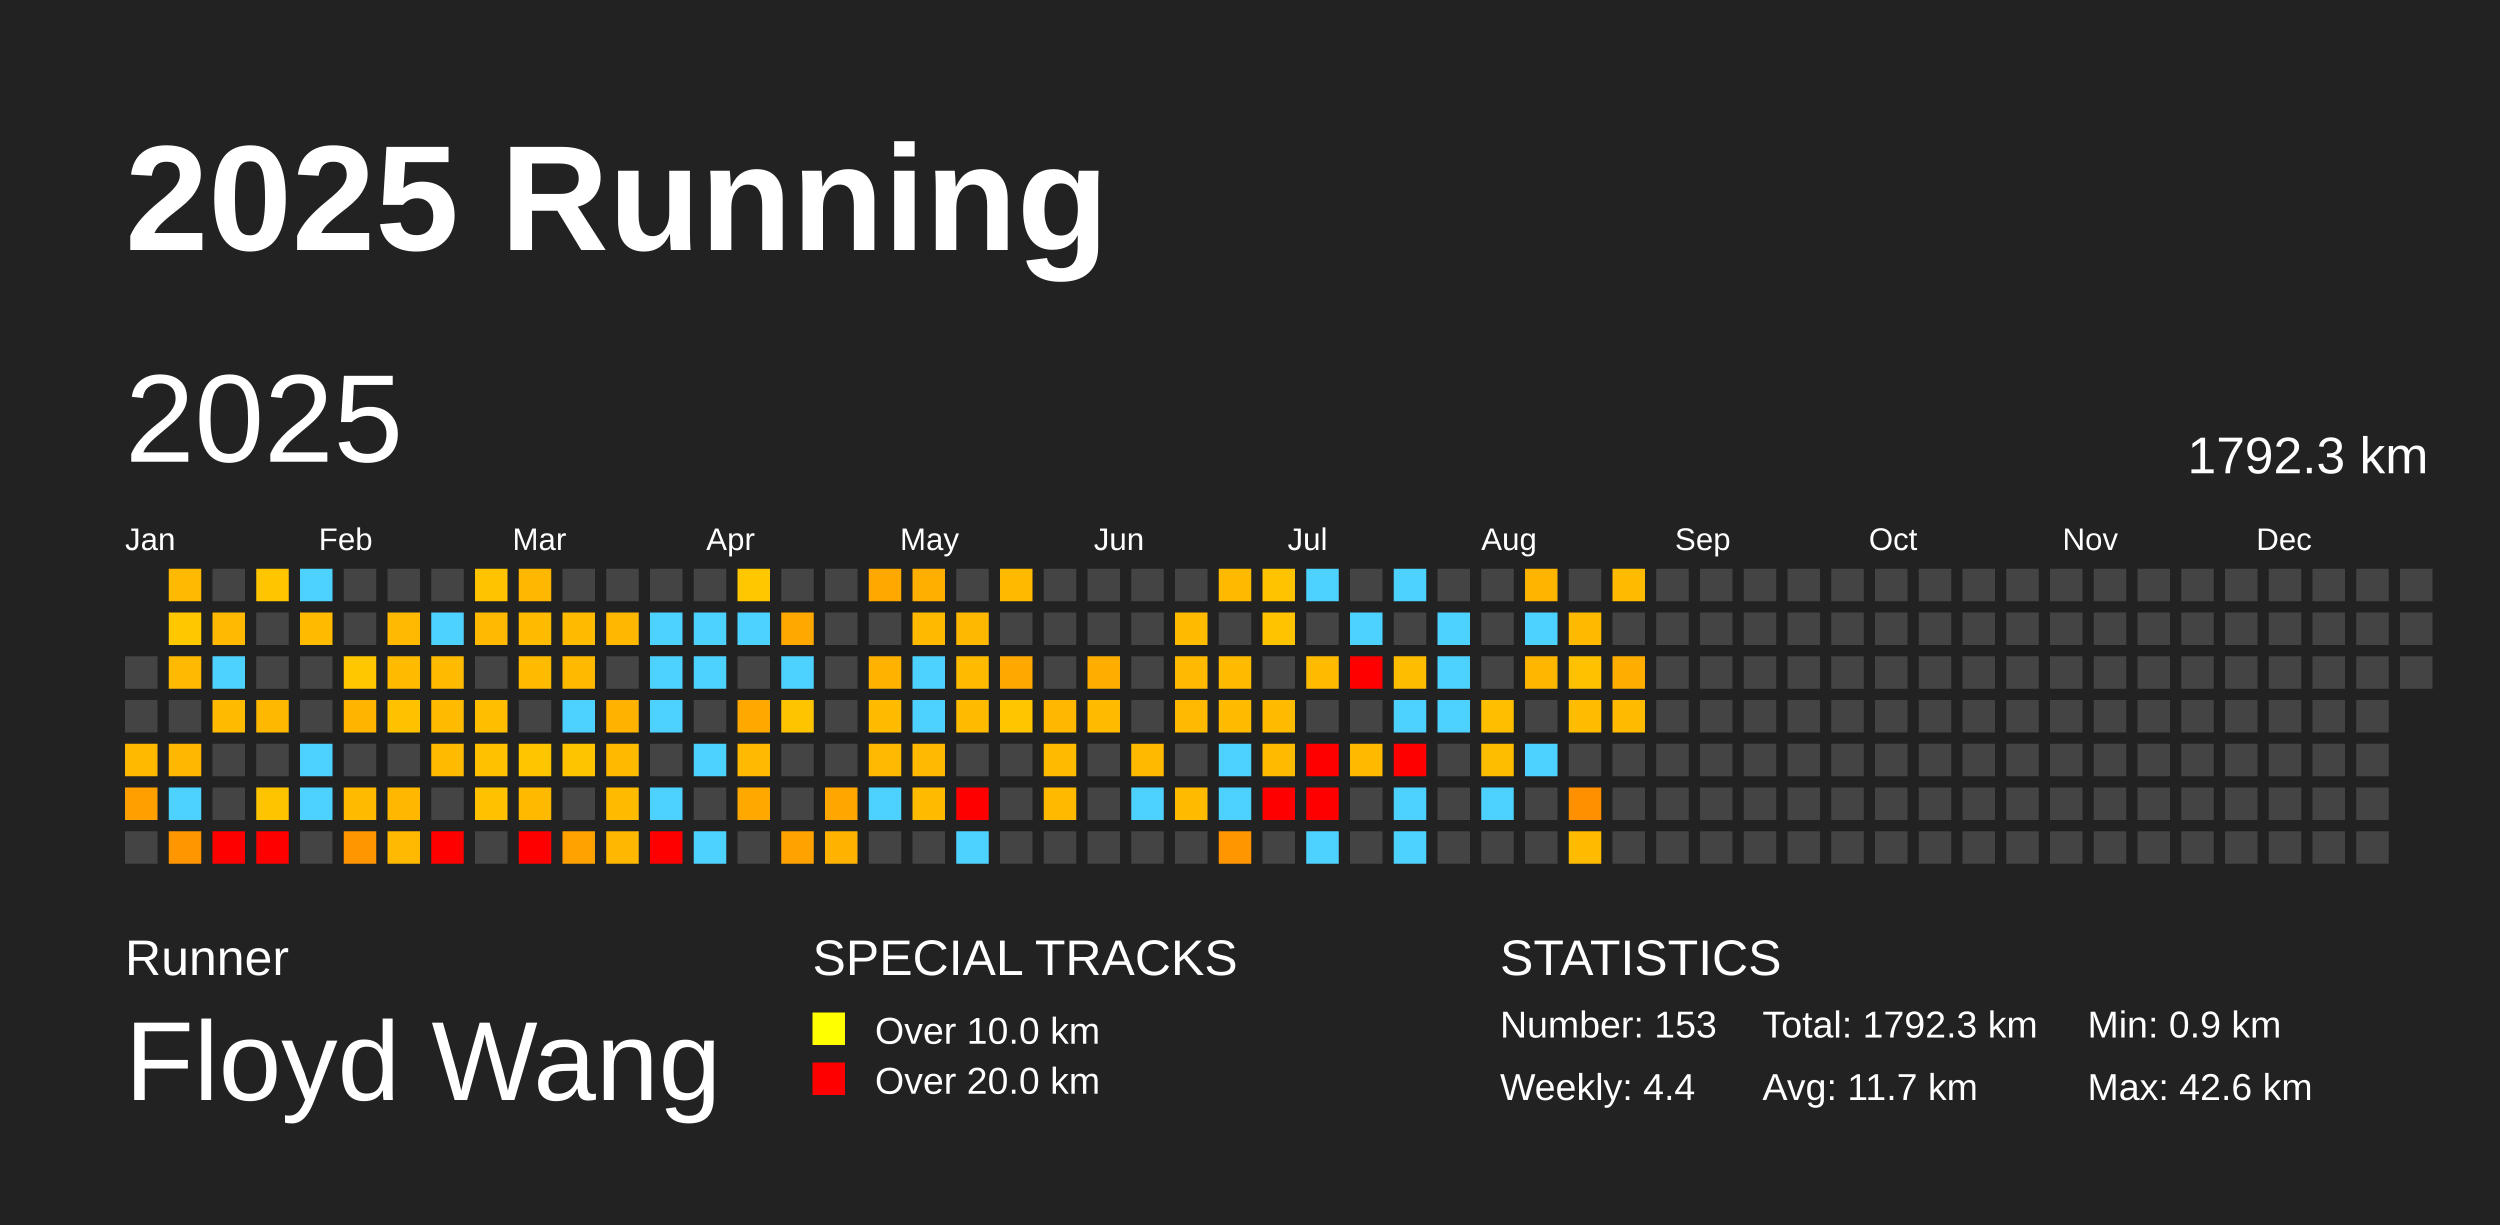
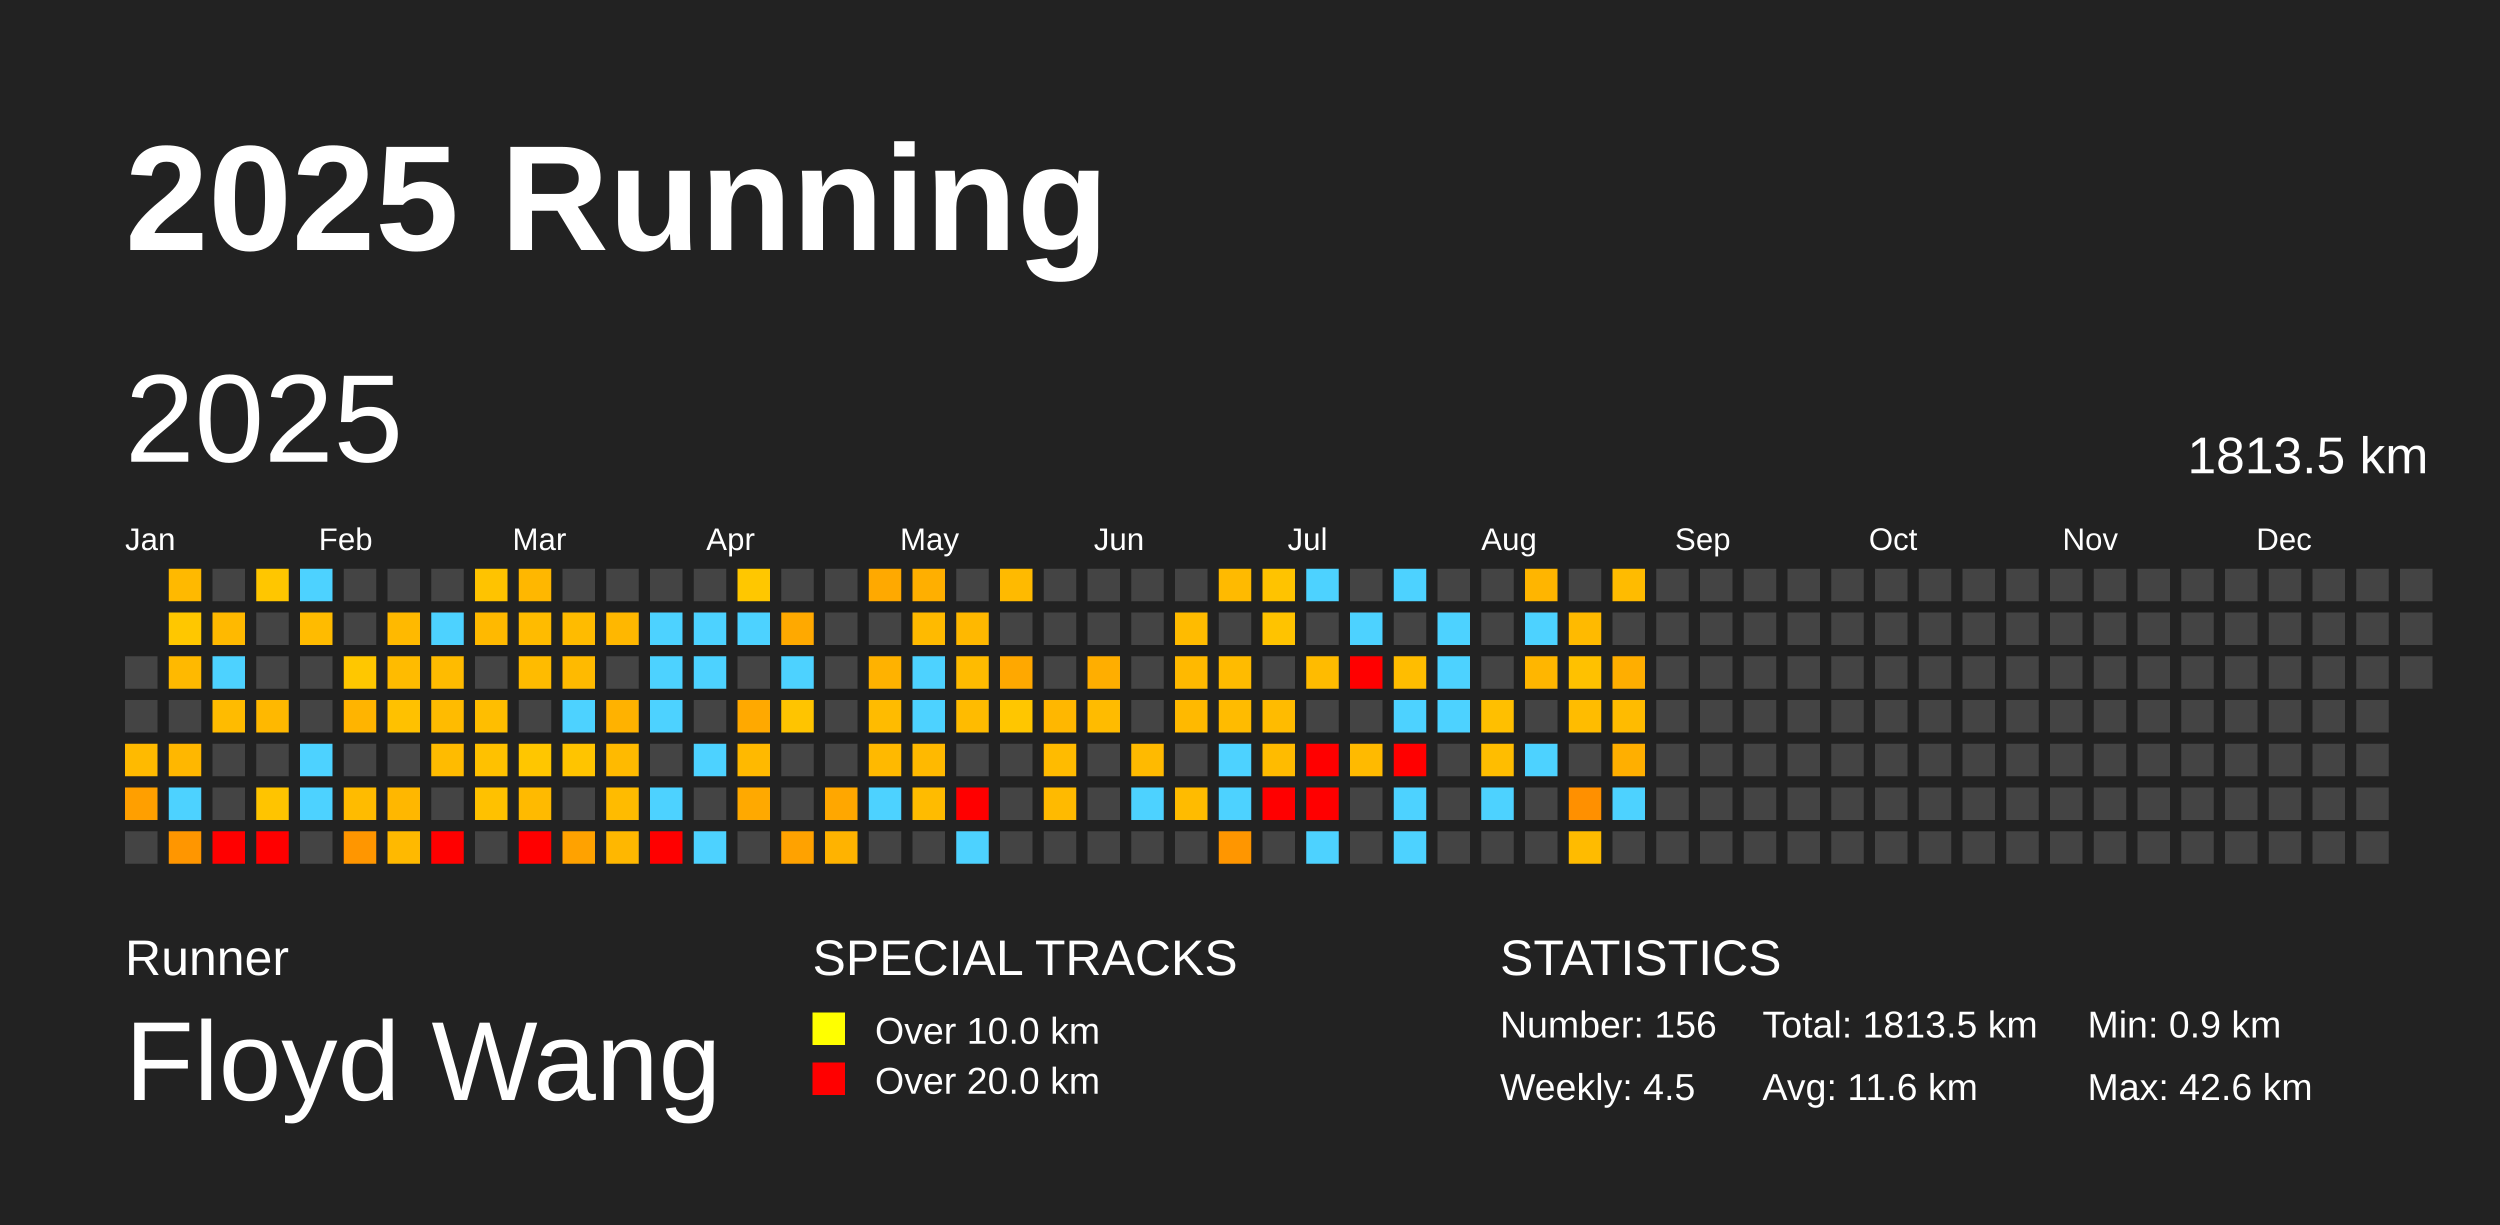
<svg xmlns="http://www.w3.org/2000/svg" baseProfile="full" height="98mm" version="1.1" viewBox="0,0,200,98" width="200mm">
  <defs />
  <rect fill="#222222" height="98" width="200" x="0" y="0" />
  <text fill="#FFFFFF" style="font-size:12px; font-family:Arial; font-weight:bold;" x="10" y="20">2025 Running</text>
  <text fill="#FFFFFF" style="font-size:4px; font-family:Arial" x="10" y="78">Runner</text>
  <text fill="#FFFFFF" style="font-size:9px; font-family:Arial" x="10" y="88">Floyd Wang</text>
  <text fill="#FFFFFF" style="font-size:4px; font-family:Arial" x="65" y="78">SPECIAL TRACKS</text>
  <rect fill="yellow" height="2.6" width="2.6" x="65" y="81" />
  <text fill="#FFFFFF" style="font-size:3px; font-family:Arial" x="70" y="83.5">Over 10.0 km</text>
  <rect fill="red" height="2.6" width="2.6" x="65" y="85" />
  <text fill="#FFFFFF" style="font-size:3px; font-family:Arial" x="70" y="87.5">Over 20.0 km</text>
  <text fill="#FFFFFF" style="font-size:4px; font-family:Arial" x="120" y="78">STATISTICS</text>
-   <text fill="#FFFFFF" style="font-size:3px; font-family:Arial" x="120" y="83">Number: 153</text>
-   <text fill="#FFFFFF" style="font-size:3px; font-family:Arial" x="120" y="88">Weekly: 4.4</text>
-   <text fill="#FFFFFF" style="font-size:3px; font-family:Arial" x="141" y="83">Total: 1792.3 km</text>
-   <text fill="#FFFFFF" style="font-size:3px; font-family:Arial" x="141" y="88">Avg: 11.7 km</text>
+   <text fill="#FFFFFF" style="font-size:3px; font-family:Arial" x="120" y="83">Number: 156</text>
+   <text fill="#FFFFFF" style="font-size:3px; font-family:Arial" x="120" y="88">Weekly: 4.5</text>
+   <text fill="#FFFFFF" style="font-size:3px; font-family:Arial" x="141" y="83">Total: 1813.5 km</text>
+   <text fill="#FFFFFF" style="font-size:3px; font-family:Arial" x="141" y="88">Avg: 11.6 km</text>
  <text fill="#FFFFFF" style="font-size:3px; font-family:Arial" x="167" y="83">Min: 0.9 km</text>
  <text fill="#FFFFFF" style="font-size:3px; font-family:Arial" x="167" y="88">Max: 42.6 km</text>
  <text dominant-baseline="hanging" fill="#FFFFFF" style="font-size:10.0px; font-family:Arial;" x="10" y="30">2025</text>
-   <text dominant-baseline="hanging" fill="#FFFFFF" style="font-size:4.125px; font-family:Arial;" x="175" y="35">1792.3 km</text>
+   <text dominant-baseline="hanging" fill="#FFFFFF" style="font-size:4.125px; font-family:Arial;" x="175" y="35">1813.5 km</text>
  <text fill="#FFFFFF" style="font-size:2.5px; font-family:Arial" x="10.0" y="44">Jan</text>
  <text fill="#FFFFFF" style="font-size:2.5px; font-family:Arial" x="25.5" y="44">Feb</text>
  <text fill="#FFFFFF" style="font-size:2.5px; font-family:Arial" x="41.0" y="44">Mar</text>
  <text fill="#FFFFFF" style="font-size:2.5px; font-family:Arial" x="56.5" y="44">Apr</text>
  <text fill="#FFFFFF" style="font-size:2.5px; font-family:Arial" x="72.0" y="44">May</text>
  <text fill="#FFFFFF" style="font-size:2.5px; font-family:Arial" x="87.5" y="44">Jun</text>
  <text fill="#FFFFFF" style="font-size:2.5px; font-family:Arial" x="103.0" y="44">Jul</text>
  <text fill="#FFFFFF" style="font-size:2.5px; font-family:Arial" x="118.5" y="44">Aug</text>
  <text fill="#FFFFFF" style="font-size:2.5px; font-family:Arial" x="134.0" y="44">Sep</text>
  <text fill="#FFFFFF" style="font-size:2.5px; font-family:Arial" x="149.5" y="44">Oct</text>
  <text fill="#FFFFFF" style="font-size:2.5px; font-family:Arial" x="165.0" y="44">Nov</text>
  <text fill="#FFFFFF" style="font-size:2.5px; font-family:Arial" x="180.5" y="44">Dec</text>
  <rect fill="#444444" height="2.6" width="2.6" x="10.0" y="52.5" />
  <rect fill="#444444" height="2.6" width="2.6" x="10.0" y="56.0" />
  <rect fill="#ffba00" height="2.6" width="2.6" x="10.0" y="59.5" />
  <rect fill="#ff9f00" height="2.6" width="2.6" x="10.0" y="63.0" />
  <rect fill="#444444" height="2.6" width="2.6" x="10.0" y="66.5" />
  <rect fill="#ffb900" height="2.6" width="2.6" x="13.5" y="45.5" />
  <rect fill="#ffc700" height="2.6" width="2.6" x="13.5" y="49.0" />
  <rect fill="#ffb900" height="2.6" width="2.6" x="13.5" y="52.5" />
  <rect fill="#444444" height="2.6" width="2.6" x="13.5" y="56.0" />
  <rect fill="#ffb700" height="2.6" width="2.6" x="13.5" y="59.5" />
  <rect fill="#4dd2ff" height="2.6" width="2.6" x="13.5" y="63.0" />
  <rect fill="#ff9600" height="2.6" width="2.6" x="13.5" y="66.5" />
  <rect fill="#444444" height="2.6" width="2.6" x="17.0" y="45.5" />
  <rect fill="#ffb900" height="2.6" width="2.6" x="17.0" y="49.0" />
  <rect fill="#4dd2ff" height="2.6" width="2.6" x="17.0" y="52.5" />
  <rect fill="#ffbb00" height="2.6" width="2.6" x="17.0" y="56.0" />
  <rect fill="#444444" height="2.6" width="2.6" x="17.0" y="59.5" />
  <rect fill="#444444" height="2.6" width="2.6" x="17.0" y="63.0" />
  <rect fill="red" height="2.6" width="2.6" x="17.0" y="66.5" />
  <rect fill="#ffc600" height="2.6" width="2.6" x="20.5" y="45.5" />
  <rect fill="#444444" height="2.6" width="2.6" x="20.5" y="49.0" />
  <rect fill="#444444" height="2.6" width="2.6" x="20.5" y="52.5" />
  <rect fill="#ffb800" height="2.6" width="2.6" x="20.5" y="56.0" />
  <rect fill="#444444" height="2.6" width="2.6" x="20.5" y="59.5" />
  <rect fill="#ffc400" height="2.6" width="2.6" x="20.5" y="63.0" />
  <rect fill="red" height="2.6" width="2.6" x="20.5" y="66.5" />
  <rect fill="#4dd2ff" height="2.6" width="2.6" x="24.0" y="45.5" />
  <rect fill="#ffbb00" height="2.6" width="2.6" x="24.0" y="49.0" />
  <rect fill="#444444" height="2.6" width="2.6" x="24.0" y="52.5" />
  <rect fill="#444444" height="2.6" width="2.6" x="24.0" y="56.0" />
  <rect fill="#4dd2ff" height="2.6" width="2.6" x="24.0" y="59.5" />
  <rect fill="#4dd2ff" height="2.6" width="2.6" x="24.0" y="63.0" />
  <rect fill="#444444" height="2.6" width="2.6" x="24.0" y="66.5" />
  <rect fill="#444444" height="2.6" width="2.6" x="27.5" y="45.5" />
  <rect fill="#444444" height="2.6" width="2.6" x="27.5" y="49.0" />
  <rect fill="#ffc700" height="2.6" width="2.6" x="27.5" y="52.5" />
  <rect fill="#ffb400" height="2.6" width="2.6" x="27.5" y="56.0" />
  <rect fill="#444444" height="2.6" width="2.6" x="27.5" y="59.5" />
  <rect fill="#ffbb00" height="2.6" width="2.6" x="27.5" y="63.0" />
  <rect fill="#ff9600" height="2.6" width="2.6" x="27.5" y="66.5" />
  <rect fill="#444444" height="2.6" width="2.6" x="31.0" y="45.5" />
  <rect fill="#ffb900" height="2.6" width="2.6" x="31.0" y="49.0" />
  <rect fill="#ffbb00" height="2.6" width="2.6" x="31.0" y="52.5" />
  <rect fill="#ffc100" height="2.6" width="2.6" x="31.0" y="56.0" />
  <rect fill="#444444" height="2.6" width="2.6" x="31.0" y="59.5" />
  <rect fill="#ffb700" height="2.6" width="2.6" x="31.0" y="63.0" />
  <rect fill="#ffb900" height="2.6" width="2.6" x="31.0" y="66.5" />
  <rect fill="#444444" height="2.6" width="2.6" x="34.5" y="45.5" />
  <rect fill="#4dd2ff" height="2.6" width="2.6" x="34.5" y="49.0" />
  <rect fill="#ffbb00" height="2.6" width="2.6" x="34.5" y="52.5" />
  <rect fill="#ffbb00" height="2.6" width="2.6" x="34.5" y="56.0" />
  <rect fill="#ffbb00" height="2.6" width="2.6" x="34.5" y="59.5" />
  <rect fill="#444444" height="2.6" width="2.6" x="34.5" y="63.0" />
  <rect fill="red" height="2.6" width="2.6" x="34.5" y="66.5" />
  <rect fill="#ffc300" height="2.6" width="2.6" x="38.0" y="45.5" />
  <rect fill="#ffb900" height="2.6" width="2.6" x="38.0" y="49.0" />
  <rect fill="#444444" height="2.6" width="2.6" x="38.0" y="52.5" />
  <rect fill="#ffbe00" height="2.6" width="2.6" x="38.0" y="56.0" />
  <rect fill="#ffc100" height="2.6" width="2.6" x="38.0" y="59.5" />
  <rect fill="#ffc100" height="2.6" width="2.6" x="38.0" y="63.0" />
  <rect fill="#444444" height="2.6" width="2.6" x="38.0" y="66.5" />
  <rect fill="#ffb700" height="2.6" width="2.6" x="41.5" y="45.5" />
  <rect fill="#ffbb00" height="2.6" width="2.6" x="41.5" y="49.0" />
  <rect fill="#ffbb00" height="2.6" width="2.6" x="41.5" y="52.5" />
  <rect fill="#444444" height="2.6" width="2.6" x="41.5" y="56.0" />
  <rect fill="#ffc600" height="2.6" width="2.6" x="41.5" y="59.5" />
  <rect fill="#ffba00" height="2.6" width="2.6" x="41.5" y="63.0" />
  <rect fill="red" height="2.6" width="2.6" x="41.5" y="66.5" />
  <rect fill="#444444" height="2.6" width="2.6" x="45.0" y="45.5" />
  <rect fill="#ffbb00" height="2.6" width="2.6" x="45.0" y="49.0" />
  <rect fill="#ffba00" height="2.6" width="2.6" x="45.0" y="52.5" />
  <rect fill="#4dd2ff" height="2.6" width="2.6" x="45.0" y="56.0" />
  <rect fill="#ffc400" height="2.6" width="2.6" x="45.0" y="59.5" />
  <rect fill="#444444" height="2.6" width="2.6" x="45.0" y="63.0" />
  <rect fill="#ffa200" height="2.6" width="2.6" x="45.0" y="66.5" />
  <rect fill="#444444" height="2.6" width="2.6" x="48.5" y="45.5" />
  <rect fill="#ffb700" height="2.6" width="2.6" x="48.5" y="49.0" />
  <rect fill="#444444" height="2.6" width="2.6" x="48.5" y="52.5" />
  <rect fill="#ffb200" height="2.6" width="2.6" x="48.5" y="56.0" />
  <rect fill="#ffba00" height="2.6" width="2.6" x="48.5" y="59.5" />
  <rect fill="#ffbb00" height="2.6" width="2.6" x="48.5" y="63.0" />
  <rect fill="#ffb700" height="2.6" width="2.6" x="48.5" y="66.5" />
  <rect fill="#444444" height="2.6" width="2.6" x="52.0" y="45.5" />
  <rect fill="#4dd2ff" height="2.6" width="2.6" x="52.0" y="49.0" />
  <rect fill="#4dd2ff" height="2.6" width="2.6" x="52.0" y="52.5" />
  <rect fill="#4dd2ff" height="2.6" width="2.6" x="52.0" y="56.0" />
  <rect fill="#444444" height="2.6" width="2.6" x="52.0" y="59.5" />
  <rect fill="#4dd2ff" height="2.6" width="2.6" x="52.0" y="63.0" />
  <rect fill="red" height="2.6" width="2.6" x="52.0" y="66.5" />
  <rect fill="#444444" height="2.6" width="2.6" x="55.5" y="45.5" />
  <rect fill="#4dd2ff" height="2.6" width="2.6" x="55.5" y="49.0" />
  <rect fill="#4dd2ff" height="2.6" width="2.6" x="55.5" y="52.5" />
  <rect fill="#444444" height="2.6" width="2.6" x="55.5" y="56.0" />
  <rect fill="#4dd2ff" height="2.6" width="2.6" x="55.5" y="59.5" />
  <rect fill="#444444" height="2.6" width="2.6" x="55.5" y="63.0" />
  <rect fill="#4dd2ff" height="2.6" width="2.6" x="55.5" y="66.5" />
  <rect fill="#ffc700" height="2.6" width="2.6" x="59.0" y="45.5" />
  <rect fill="#4dd2ff" height="2.6" width="2.6" x="59.0" y="49.0" />
  <rect fill="#444444" height="2.6" width="2.6" x="59.0" y="52.5" />
  <rect fill="#ffa900" height="2.6" width="2.6" x="59.0" y="56.0" />
  <rect fill="#ffb900" height="2.6" width="2.6" x="59.0" y="59.5" />
  <rect fill="#ffa900" height="2.6" width="2.6" x="59.0" y="63.0" />
  <rect fill="#444444" height="2.6" width="2.6" x="59.0" y="66.5" />
  <rect fill="#444444" height="2.6" width="2.6" x="62.5" y="45.5" />
  <rect fill="#ffa900" height="2.6" width="2.6" x="62.5" y="49.0" />
  <rect fill="#4dd2ff" height="2.6" width="2.6" x="62.5" y="52.5" />
  <rect fill="#ffc400" height="2.6" width="2.6" x="62.5" y="56.0" />
  <rect fill="#444444" height="2.6" width="2.6" x="62.5" y="59.5" />
  <rect fill="#444444" height="2.6" width="2.6" x="62.5" y="63.0" />
  <rect fill="#ffa200" height="2.6" width="2.6" x="62.5" y="66.5" />
  <rect fill="#444444" height="2.6" width="2.6" x="66.0" y="45.5" />
  <rect fill="#444444" height="2.6" width="2.6" x="66.0" y="49.0" />
  <rect fill="#444444" height="2.6" width="2.6" x="66.0" y="52.5" />
  <rect fill="#444444" height="2.6" width="2.6" x="66.0" y="56.0" />
  <rect fill="#444444" height="2.6" width="2.6" x="66.0" y="59.5" />
  <rect fill="#ffa700" height="2.6" width="2.6" x="66.0" y="63.0" />
  <rect fill="#ffb300" height="2.6" width="2.6" x="66.0" y="66.5" />
  <rect fill="#ffa900" height="2.6" width="2.6" x="69.5" y="45.5" />
  <rect fill="#444444" height="2.6" width="2.6" x="69.5" y="49.0" />
  <rect fill="#ffb200" height="2.6" width="2.6" x="69.5" y="52.5" />
  <rect fill="#ffbb00" height="2.6" width="2.6" x="69.5" y="56.0" />
  <rect fill="#ffb900" height="2.6" width="2.6" x="69.5" y="59.5" />
  <rect fill="#4dd2ff" height="2.6" width="2.6" x="69.5" y="63.0" />
  <rect fill="#444444" height="2.6" width="2.6" x="69.5" y="66.5" />
  <rect fill="#ffaf00" height="2.6" width="2.6" x="73.0" y="45.5" />
  <rect fill="#ffba00" height="2.6" width="2.6" x="73.0" y="49.0" />
  <rect fill="#4dd2ff" height="2.6" width="2.6" x="73.0" y="52.5" />
  <rect fill="#4dd2ff" height="2.6" width="2.6" x="73.0" y="56.0" />
  <rect fill="#ffb900" height="2.6" width="2.6" x="73.0" y="59.5" />
  <rect fill="#ffbb00" height="2.6" width="2.6" x="73.0" y="63.0" />
  <rect fill="#444444" height="2.6" width="2.6" x="73.0" y="66.5" />
  <rect fill="#444444" height="2.6" width="2.6" x="76.5" y="45.5" />
  <rect fill="#ffb800" height="2.6" width="2.6" x="76.5" y="49.0" />
  <rect fill="#ffbb00" height="2.6" width="2.6" x="76.5" y="52.5" />
  <rect fill="#ffbb00" height="2.6" width="2.6" x="76.5" y="56.0" />
  <rect fill="#444444" height="2.6" width="2.6" x="76.5" y="59.5" />
  <rect fill="red" height="2.6" width="2.6" x="76.5" y="63.0" />
  <rect fill="#4dd2ff" height="2.6" width="2.6" x="76.5" y="66.5" />
  <rect fill="#ffba00" height="2.6" width="2.6" x="80.0" y="45.5" />
  <rect fill="#444444" height="2.6" width="2.6" x="80.0" y="49.0" />
  <rect fill="#ffa800" height="2.6" width="2.6" x="80.0" y="52.5" />
  <rect fill="#ffc600" height="2.6" width="2.6" x="80.0" y="56.0" />
  <rect fill="#444444" height="2.6" width="2.6" x="80.0" y="59.5" />
  <rect fill="#444444" height="2.6" width="2.6" x="80.0" y="63.0" />
  <rect fill="#444444" height="2.6" width="2.6" x="80.0" y="66.5" />
  <rect fill="#444444" height="2.6" width="2.6" x="83.5" y="45.5" />
  <rect fill="#444444" height="2.6" width="2.6" x="83.5" y="49.0" />
  <rect fill="#444444" height="2.6" width="2.6" x="83.5" y="52.5" />
  <rect fill="#ffb700" height="2.6" width="2.6" x="83.5" y="56.0" />
  <rect fill="#ffbb00" height="2.6" width="2.6" x="83.5" y="59.5" />
  <rect fill="#ffba00" height="2.6" width="2.6" x="83.5" y="63.0" />
  <rect fill="#444444" height="2.6" width="2.6" x="83.5" y="66.5" />
  <rect fill="#444444" height="2.6" width="2.6" x="87.0" y="45.5" />
  <rect fill="#444444" height="2.6" width="2.6" x="87.0" y="49.0" />
  <rect fill="#ffae00" height="2.6" width="2.6" x="87.0" y="52.5" />
  <rect fill="#ffbb00" height="2.6" width="2.6" x="87.0" y="56.0" />
  <rect fill="#444444" height="2.6" width="2.6" x="87.0" y="59.5" />
  <rect fill="#444444" height="2.6" width="2.6" x="87.0" y="63.0" />
  <rect fill="#444444" height="2.6" width="2.6" x="87.0" y="66.5" />
  <rect fill="#444444" height="2.6" width="2.6" x="90.5" y="45.5" />
  <rect fill="#444444" height="2.6" width="2.6" x="90.5" y="49.0" />
  <rect fill="#444444" height="2.6" width="2.6" x="90.5" y="52.5" />
  <rect fill="#444444" height="2.6" width="2.6" x="90.5" y="56.0" />
  <rect fill="#ffba00" height="2.6" width="2.6" x="90.5" y="59.5" />
  <rect fill="#4dd2ff" height="2.6" width="2.6" x="90.5" y="63.0" />
  <rect fill="#444444" height="2.6" width="2.6" x="90.5" y="66.5" />
  <rect fill="#444444" height="2.6" width="2.6" x="94.0" y="45.5" />
  <rect fill="#ffbb00" height="2.6" width="2.6" x="94.0" y="49.0" />
  <rect fill="#ffb900" height="2.6" width="2.6" x="94.0" y="52.5" />
  <rect fill="#ffb900" height="2.6" width="2.6" x="94.0" y="56.0" />
  <rect fill="#444444" height="2.6" width="2.6" x="94.0" y="59.5" />
  <rect fill="#ffbb00" height="2.6" width="2.6" x="94.0" y="63.0" />
  <rect fill="#444444" height="2.6" width="2.6" x="94.0" y="66.5" />
  <rect fill="#ffba00" height="2.6" width="2.6" x="97.5" y="45.5" />
  <rect fill="#444444" height="2.6" width="2.6" x="97.5" y="49.0" />
  <rect fill="#ffbb00" height="2.6" width="2.6" x="97.5" y="52.5" />
  <rect fill="#ffbb00" height="2.6" width="2.6" x="97.5" y="56.0" />
  <rect fill="#4dd2ff" height="2.6" width="2.6" x="97.5" y="59.5" />
  <rect fill="#4dd2ff" height="2.6" width="2.6" x="97.5" y="63.0" />
  <rect fill="#ff9600" height="2.6" width="2.6" x="97.5" y="66.5" />
  <rect fill="#ffc300" height="2.6" width="2.6" x="101.0" y="45.5" />
  <rect fill="#ffc300" height="2.6" width="2.6" x="101.0" y="49.0" />
  <rect fill="#444444" height="2.6" width="2.6" x="101.0" y="52.5" />
  <rect fill="#ffbb00" height="2.6" width="2.6" x="101.0" y="56.0" />
  <rect fill="#ffbb00" height="2.6" width="2.6" x="101.0" y="59.5" />
  <rect fill="red" height="2.6" width="2.6" x="101.0" y="63.0" />
  <rect fill="#444444" height="2.6" width="2.6" x="101.0" y="66.5" />
  <rect fill="#4dd2ff" height="2.6" width="2.6" x="104.5" y="45.5" />
  <rect fill="#444444" height="2.6" width="2.6" x="104.5" y="49.0" />
  <rect fill="#ffbb00" height="2.6" width="2.6" x="104.5" y="52.5" />
  <rect fill="#444444" height="2.6" width="2.6" x="104.5" y="56.0" />
  <rect fill="red" height="2.6" width="2.6" x="104.5" y="59.5" />
  <rect fill="red" height="2.6" width="2.6" x="104.5" y="63.0" />
  <rect fill="#4dd2ff" height="2.6" width="2.6" x="104.5" y="66.5" />
  <rect fill="#444444" height="2.6" width="2.6" x="108.0" y="45.5" />
  <rect fill="#4dd2ff" height="2.6" width="2.6" x="108.0" y="49.0" />
  <rect fill="red" height="2.6" width="2.6" x="108.0" y="52.5" />
  <rect fill="#444444" height="2.6" width="2.6" x="108.0" y="56.0" />
  <rect fill="#ffba00" height="2.6" width="2.6" x="108.0" y="59.5" />
  <rect fill="#444444" height="2.6" width="2.6" x="108.0" y="63.0" />
  <rect fill="#444444" height="2.6" width="2.6" x="108.0" y="66.5" />
  <rect fill="#4dd2ff" height="2.6" width="2.6" x="111.5" y="45.5" />
  <rect fill="#444444" height="2.6" width="2.6" x="111.5" y="49.0" />
  <rect fill="#ffbd00" height="2.6" width="2.6" x="111.5" y="52.5" />
  <rect fill="#4dd2ff" height="2.6" width="2.6" x="111.5" y="56.0" />
  <rect fill="red" height="2.6" width="2.6" x="111.5" y="59.5" />
  <rect fill="#4dd2ff" height="2.6" width="2.6" x="111.5" y="63.0" />
  <rect fill="#4dd2ff" height="2.6" width="2.6" x="111.5" y="66.5" />
  <rect fill="#444444" height="2.6" width="2.6" x="115.0" y="45.5" />
  <rect fill="#4dd2ff" height="2.6" width="2.6" x="115.0" y="49.0" />
  <rect fill="#4dd2ff" height="2.6" width="2.6" x="115.0" y="52.5" />
  <rect fill="#4dd2ff" height="2.6" width="2.6" x="115.0" y="56.0" />
  <rect fill="#444444" height="2.6" width="2.6" x="115.0" y="59.5" />
  <rect fill="#444444" height="2.6" width="2.6" x="115.0" y="63.0" />
  <rect fill="#444444" height="2.6" width="2.6" x="115.0" y="66.5" />
  <rect fill="#444444" height="2.6" width="2.6" x="118.5" y="45.5" />
  <rect fill="#444444" height="2.6" width="2.6" x="118.5" y="49.0" />
  <rect fill="#444444" height="2.6" width="2.6" x="118.5" y="52.5" />
  <rect fill="#ffbf00" height="2.6" width="2.6" x="118.5" y="56.0" />
  <rect fill="#ffbd00" height="2.6" width="2.6" x="118.5" y="59.5" />
  <rect fill="#4dd2ff" height="2.6" width="2.6" x="118.5" y="63.0" />
  <rect fill="#444444" height="2.6" width="2.6" x="118.5" y="66.5" />
  <rect fill="#ffb500" height="2.6" width="2.6" x="122.0" y="45.5" />
  <rect fill="#4dd2ff" height="2.6" width="2.6" x="122.0" y="49.0" />
  <rect fill="#ffb600" height="2.6" width="2.6" x="122.0" y="52.5" />
  <rect fill="#444444" height="2.6" width="2.6" x="122.0" y="56.0" />
  <rect fill="#4dd2ff" height="2.6" width="2.6" x="122.0" y="59.5" />
  <rect fill="#444444" height="2.6" width="2.6" x="122.0" y="63.0" />
  <rect fill="#444444" height="2.6" width="2.6" x="122.0" y="66.5" />
  <rect fill="#444444" height="2.6" width="2.6" x="125.5" y="45.5" />
  <rect fill="#ffba00" height="2.6" width="2.6" x="125.5" y="49.0" />
  <rect fill="#ffc100" height="2.6" width="2.6" x="125.5" y="52.5" />
  <rect fill="#ffbc00" height="2.6" width="2.6" x="125.5" y="56.0" />
  <rect fill="#444444" height="2.6" width="2.6" x="125.5" y="59.5" />
  <rect fill="#ff9000" height="2.6" width="2.6" x="125.5" y="63.0" />
  <rect fill="#ffbb00" height="2.6" width="2.6" x="125.5" y="66.5" />
  <rect fill="#ffbb00" height="2.6" width="2.6" x="129.0" y="45.5" />
  <rect fill="#444444" height="2.6" width="2.6" x="129.0" y="49.0" />
  <rect fill="#ffae00" height="2.6" width="2.6" x="129.0" y="52.5" />
  <rect fill="#ffbb00" height="2.6" width="2.6" x="129.0" y="56.0" />
-   <rect fill="#444444" height="2.6" width="2.6" x="129.0" y="59.5" />
-   <rect fill="#444444" height="2.6" width="2.6" x="129.0" y="63.0" />
+   <rect fill="#ffaf00" height="2.6" width="2.6" x="129.0" y="59.5" />
+   <rect fill="#4dd2ff" height="2.6" width="2.6" x="129.0" y="63.0" />
  <rect fill="#444444" height="2.6" width="2.6" x="129.0" y="66.5" />
  <rect fill="#444444" height="2.6" width="2.6" x="132.5" y="45.5" />
  <rect fill="#444444" height="2.6" width="2.6" x="132.5" y="49.0" />
  <rect fill="#444444" height="2.6" width="2.6" x="132.5" y="52.5" />
  <rect fill="#444444" height="2.6" width="2.6" x="132.5" y="56.0" />
  <rect fill="#444444" height="2.6" width="2.6" x="132.5" y="59.5" />
  <rect fill="#444444" height="2.6" width="2.6" x="132.5" y="63.0" />
  <rect fill="#444444" height="2.6" width="2.6" x="132.5" y="66.5" />
  <rect fill="#444444" height="2.6" width="2.6" x="136.0" y="45.5" />
  <rect fill="#444444" height="2.6" width="2.6" x="136.0" y="49.0" />
  <rect fill="#444444" height="2.6" width="2.6" x="136.0" y="52.5" />
  <rect fill="#444444" height="2.6" width="2.6" x="136.0" y="56.0" />
  <rect fill="#444444" height="2.6" width="2.6" x="136.0" y="59.5" />
  <rect fill="#444444" height="2.6" width="2.6" x="136.0" y="63.0" />
  <rect fill="#444444" height="2.6" width="2.6" x="136.0" y="66.5" />
  <rect fill="#444444" height="2.6" width="2.6" x="139.5" y="45.5" />
  <rect fill="#444444" height="2.6" width="2.6" x="139.5" y="49.0" />
  <rect fill="#444444" height="2.6" width="2.6" x="139.5" y="52.5" />
  <rect fill="#444444" height="2.6" width="2.6" x="139.5" y="56.0" />
  <rect fill="#444444" height="2.6" width="2.6" x="139.5" y="59.5" />
  <rect fill="#444444" height="2.6" width="2.6" x="139.5" y="63.0" />
  <rect fill="#444444" height="2.6" width="2.6" x="139.5" y="66.5" />
  <rect fill="#444444" height="2.6" width="2.6" x="143.0" y="45.5" />
  <rect fill="#444444" height="2.6" width="2.6" x="143.0" y="49.0" />
  <rect fill="#444444" height="2.6" width="2.6" x="143.0" y="52.5" />
  <rect fill="#444444" height="2.6" width="2.6" x="143.0" y="56.0" />
  <rect fill="#444444" height="2.6" width="2.6" x="143.0" y="59.5" />
  <rect fill="#444444" height="2.6" width="2.6" x="143.0" y="63.0" />
  <rect fill="#444444" height="2.6" width="2.6" x="143.0" y="66.5" />
  <rect fill="#444444" height="2.6" width="2.6" x="146.5" y="45.5" />
  <rect fill="#444444" height="2.6" width="2.6" x="146.5" y="49.0" />
  <rect fill="#444444" height="2.6" width="2.6" x="146.5" y="52.5" />
  <rect fill="#444444" height="2.6" width="2.6" x="146.5" y="56.0" />
  <rect fill="#444444" height="2.6" width="2.6" x="146.5" y="59.5" />
  <rect fill="#444444" height="2.6" width="2.6" x="146.5" y="63.0" />
  <rect fill="#444444" height="2.6" width="2.6" x="146.5" y="66.5" />
  <rect fill="#444444" height="2.6" width="2.6" x="150.0" y="45.5" />
  <rect fill="#444444" height="2.6" width="2.6" x="150.0" y="49.0" />
  <rect fill="#444444" height="2.6" width="2.6" x="150.0" y="52.5" />
  <rect fill="#444444" height="2.6" width="2.6" x="150.0" y="56.0" />
  <rect fill="#444444" height="2.6" width="2.6" x="150.0" y="59.5" />
  <rect fill="#444444" height="2.6" width="2.6" x="150.0" y="63.0" />
  <rect fill="#444444" height="2.6" width="2.6" x="150.0" y="66.5" />
  <rect fill="#444444" height="2.6" width="2.6" x="153.5" y="45.5" />
  <rect fill="#444444" height="2.6" width="2.6" x="153.5" y="49.0" />
  <rect fill="#444444" height="2.6" width="2.6" x="153.5" y="52.5" />
  <rect fill="#444444" height="2.6" width="2.6" x="153.5" y="56.0" />
  <rect fill="#444444" height="2.6" width="2.6" x="153.5" y="59.5" />
  <rect fill="#444444" height="2.6" width="2.6" x="153.5" y="63.0" />
  <rect fill="#444444" height="2.6" width="2.6" x="153.5" y="66.5" />
  <rect fill="#444444" height="2.6" width="2.6" x="157.0" y="45.5" />
  <rect fill="#444444" height="2.6" width="2.6" x="157.0" y="49.0" />
  <rect fill="#444444" height="2.6" width="2.6" x="157.0" y="52.5" />
  <rect fill="#444444" height="2.6" width="2.6" x="157.0" y="56.0" />
  <rect fill="#444444" height="2.6" width="2.6" x="157.0" y="59.5" />
  <rect fill="#444444" height="2.6" width="2.6" x="157.0" y="63.0" />
  <rect fill="#444444" height="2.6" width="2.6" x="157.0" y="66.5" />
  <rect fill="#444444" height="2.6" width="2.6" x="160.5" y="45.5" />
  <rect fill="#444444" height="2.6" width="2.6" x="160.5" y="49.0" />
  <rect fill="#444444" height="2.6" width="2.6" x="160.5" y="52.5" />
  <rect fill="#444444" height="2.6" width="2.6" x="160.5" y="56.0" />
  <rect fill="#444444" height="2.6" width="2.6" x="160.5" y="59.5" />
  <rect fill="#444444" height="2.6" width="2.6" x="160.5" y="63.0" />
  <rect fill="#444444" height="2.6" width="2.6" x="160.5" y="66.5" />
  <rect fill="#444444" height="2.6" width="2.6" x="164.0" y="45.5" />
  <rect fill="#444444" height="2.6" width="2.6" x="164.0" y="49.0" />
  <rect fill="#444444" height="2.6" width="2.6" x="164.0" y="52.5" />
  <rect fill="#444444" height="2.6" width="2.6" x="164.0" y="56.0" />
  <rect fill="#444444" height="2.6" width="2.6" x="164.0" y="59.5" />
  <rect fill="#444444" height="2.6" width="2.6" x="164.0" y="63.0" />
  <rect fill="#444444" height="2.6" width="2.6" x="164.0" y="66.5" />
  <rect fill="#444444" height="2.6" width="2.6" x="167.5" y="45.5" />
  <rect fill="#444444" height="2.6" width="2.6" x="167.5" y="49.0" />
  <rect fill="#444444" height="2.6" width="2.6" x="167.5" y="52.5" />
  <rect fill="#444444" height="2.6" width="2.6" x="167.5" y="56.0" />
  <rect fill="#444444" height="2.6" width="2.6" x="167.5" y="59.5" />
  <rect fill="#444444" height="2.6" width="2.6" x="167.5" y="63.0" />
  <rect fill="#444444" height="2.6" width="2.6" x="167.5" y="66.5" />
  <rect fill="#444444" height="2.6" width="2.6" x="171.0" y="45.5" />
  <rect fill="#444444" height="2.6" width="2.6" x="171.0" y="49.0" />
  <rect fill="#444444" height="2.6" width="2.6" x="171.0" y="52.5" />
  <rect fill="#444444" height="2.6" width="2.6" x="171.0" y="56.0" />
  <rect fill="#444444" height="2.6" width="2.6" x="171.0" y="59.5" />
  <rect fill="#444444" height="2.6" width="2.6" x="171.0" y="63.0" />
  <rect fill="#444444" height="2.6" width="2.6" x="171.0" y="66.5" />
  <rect fill="#444444" height="2.6" width="2.6" x="174.5" y="45.5" />
  <rect fill="#444444" height="2.6" width="2.6" x="174.5" y="49.0" />
  <rect fill="#444444" height="2.6" width="2.6" x="174.5" y="52.5" />
  <rect fill="#444444" height="2.6" width="2.6" x="174.5" y="56.0" />
  <rect fill="#444444" height="2.6" width="2.6" x="174.5" y="59.5" />
  <rect fill="#444444" height="2.6" width="2.6" x="174.5" y="63.0" />
  <rect fill="#444444" height="2.6" width="2.6" x="174.5" y="66.5" />
  <rect fill="#444444" height="2.6" width="2.6" x="178.0" y="45.5" />
  <rect fill="#444444" height="2.6" width="2.6" x="178.0" y="49.0" />
  <rect fill="#444444" height="2.6" width="2.6" x="178.0" y="52.5" />
  <rect fill="#444444" height="2.6" width="2.6" x="178.0" y="56.0" />
  <rect fill="#444444" height="2.6" width="2.6" x="178.0" y="59.5" />
  <rect fill="#444444" height="2.6" width="2.6" x="178.0" y="63.0" />
  <rect fill="#444444" height="2.6" width="2.6" x="178.0" y="66.5" />
  <rect fill="#444444" height="2.6" width="2.6" x="181.5" y="45.5" />
  <rect fill="#444444" height="2.6" width="2.6" x="181.5" y="49.0" />
  <rect fill="#444444" height="2.6" width="2.6" x="181.5" y="52.5" />
  <rect fill="#444444" height="2.6" width="2.6" x="181.5" y="56.0" />
  <rect fill="#444444" height="2.6" width="2.6" x="181.5" y="59.5" />
  <rect fill="#444444" height="2.6" width="2.6" x="181.5" y="63.0" />
  <rect fill="#444444" height="2.6" width="2.6" x="181.5" y="66.5" />
  <rect fill="#444444" height="2.6" width="2.6" x="185.0" y="45.5" />
  <rect fill="#444444" height="2.6" width="2.6" x="185.0" y="49.0" />
  <rect fill="#444444" height="2.6" width="2.6" x="185.0" y="52.5" />
  <rect fill="#444444" height="2.6" width="2.6" x="185.0" y="56.0" />
  <rect fill="#444444" height="2.6" width="2.6" x="185.0" y="59.5" />
  <rect fill="#444444" height="2.6" width="2.6" x="185.0" y="63.0" />
  <rect fill="#444444" height="2.6" width="2.6" x="185.0" y="66.5" />
  <rect fill="#444444" height="2.6" width="2.6" x="188.5" y="45.5" />
  <rect fill="#444444" height="2.6" width="2.6" x="188.5" y="49.0" />
  <rect fill="#444444" height="2.6" width="2.6" x="188.5" y="52.5" />
  <rect fill="#444444" height="2.6" width="2.6" x="188.5" y="56.0" />
  <rect fill="#444444" height="2.6" width="2.6" x="188.5" y="59.5" />
  <rect fill="#444444" height="2.6" width="2.6" x="188.5" y="63.0" />
  <rect fill="#444444" height="2.6" width="2.6" x="188.5" y="66.5" />
  <rect fill="#444444" height="2.6" width="2.6" x="192.0" y="45.5" />
  <rect fill="#444444" height="2.6" width="2.6" x="192.0" y="49.0" />
  <rect fill="#444444" height="2.6" width="2.6" x="192.0" y="52.5" />
</svg>
